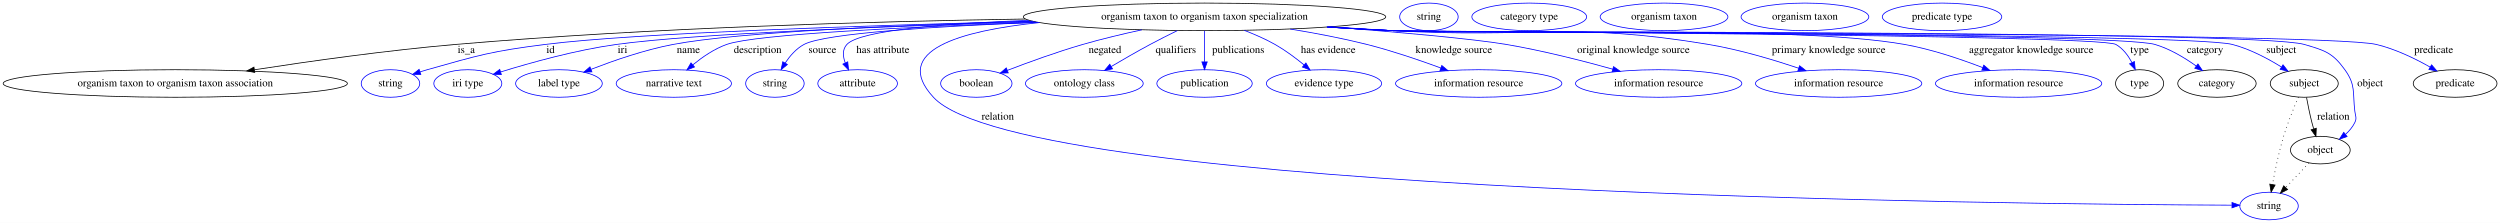
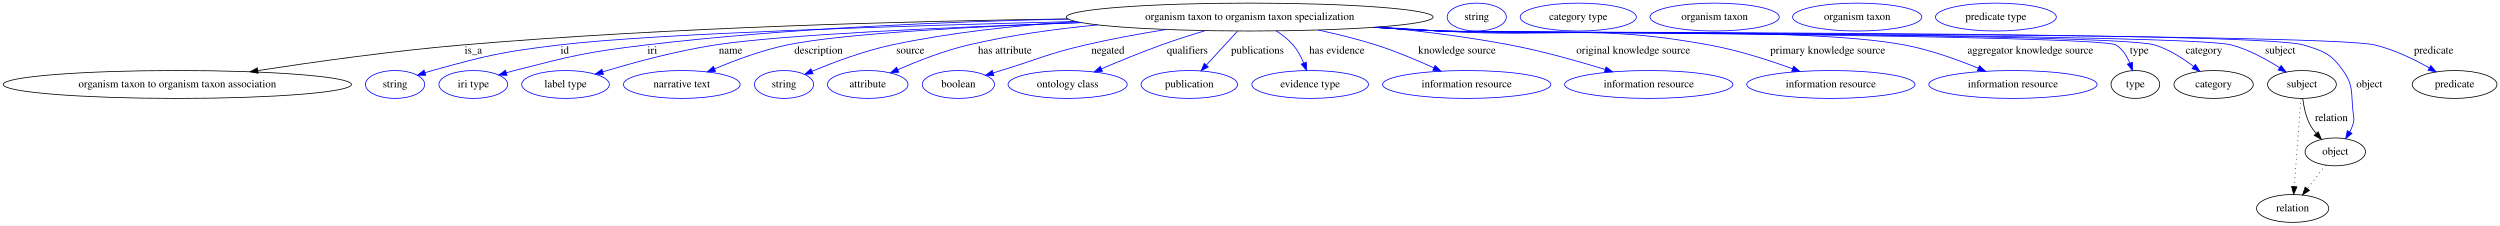
- <svg xmlns="http://www.w3.org/2000/svg" width="3264pt" height="291pt" viewBox="0.00 0.00 3264.48 291.00">
+ <svg xmlns="http://www.w3.org/2000/svg" width="3226pt" height="291pt" viewBox="0.00 0.00 3226.48 291.00">
  <g id="graph0" class="graph" transform="scale(1 1) rotate(0) translate(4 287)">
-     <polygon fill="white" stroke="transparent" points="-4,4 -4,-287 3260.48,-287 3260.48,4 -4,4" />
+     <polygon fill="white" stroke="transparent" points="-4,4 -4,-287 3222.48,-287 3222.48,4 -4,4" />
    <g id="node1" class="node">
-       <ellipse fill="none" stroke="black" cx="1568.88" cy="-265" rx="236.66" ry="18" />
-       <text text-anchor="middle" x="1568.88" y="-261.3" font-family="Times,serif" font-size="14.00">organism taxon to organism taxon specialization</text>
+       <ellipse fill="none" stroke="black" cx="1608.88" cy="-265" rx="236.66" ry="18" />
+       <text text-anchor="middle" x="1608.88" y="-261.3" font-family="Times,serif" font-size="14.00">organism taxon to organism taxon specialization</text>
    </g>
    <g id="node2" class="node">
      <ellipse fill="none" stroke="black" cx="224.88" cy="-178" rx="224.76" ry="18" />
      <text text-anchor="middle" x="224.88" y="-174.3" font-family="Times,serif" font-size="14.00">organism taxon to organism taxon association</text>
    </g>
    <g id="edge1" class="edge">
-       <path fill="none" stroke="black" d="M1334.81,-262.19C1136.44,-259.08 844.58,-250.81 590.88,-229 501.93,-221.35 401.5,-207.24 328.37,-195.95" />
-       <polygon fill="black" stroke="black" points="328.66,-192.45 318.24,-194.38 327.59,-199.37 328.66,-192.45" />
-       <text text-anchor="middle" x="604.88" y="-217.8" font-family="Times,serif" font-size="14.00">is_a</text>
+       <path fill="none" stroke="black" d="M1374.17,-262.6C1167.99,-259.78 860.08,-251.7 592.88,-229 503.45,-221.4 402.47,-207.28 328.94,-195.98" />
+       <polygon fill="black" stroke="black" points="329.17,-192.48 318.75,-194.41 328.1,-199.39 329.17,-192.48" />
+       <text text-anchor="middle" x="606.88" y="-217.8" font-family="Times,serif" font-size="14.00">is_a</text>
    </g>
    <g id="node3" class="node">
      <ellipse fill="none" stroke="blue" cx="505.88" cy="-178" rx="38.19" ry="18" />
      <text text-anchor="middle" x="505.88" y="-174.3" font-family="Times,serif" font-size="14.00">string</text>
    </g>
    <g id="edge2" class="edge">
-       <path fill="none" stroke="blue" d="M1344.79,-259.22C1131.58,-253.89 826.29,-243.98 707.88,-229 638.44,-220.21 621.23,-215.06 553.88,-196 550.78,-195.12 547.58,-194.15 544.38,-193.12" />
-       <polygon fill="blue" stroke="blue" points="545.47,-189.8 534.88,-189.95 543.25,-196.44 545.47,-189.8" />
-       <text text-anchor="middle" x="714.88" y="-217.8" font-family="Times,serif" font-size="14.00">id</text>
+       <path fill="none" stroke="blue" d="M1384.51,-259.26C1163.62,-253.86 841.91,-243.82 717.88,-229 644.06,-220.18 625.55,-215.79 553.88,-196 550.77,-195.14 547.57,-194.18 544.37,-193.17" />
+       <polygon fill="blue" stroke="blue" points="545.45,-189.84 534.86,-190.01 543.25,-196.48 545.45,-189.84" />
+       <text text-anchor="middle" x="724.88" y="-217.8" font-family="Times,serif" font-size="14.00">id</text>
    </g>
    <g id="node4" class="node">
      <ellipse fill="none" stroke="blue" cx="606.88" cy="-178" rx="44.39" ry="18" />
      <text text-anchor="middle" x="606.88" y="-174.3" font-family="Times,serif" font-size="14.00">iri type</text>
    </g>
    <g id="edge3" class="edge">
-       <path fill="none" stroke="blue" d="M1348.29,-258.46C1159.51,-252.89 902.6,-243.1 800.88,-229 748.07,-221.68 688.94,-205.2 650,-193.15" />
-       <polygon fill="blue" stroke="blue" points="650.65,-189.69 640.06,-190.04 648.55,-196.37 650.65,-189.69" />
-       <text text-anchor="middle" x="808.88" y="-217.8" font-family="Times,serif" font-size="14.00">iri</text>
+       <path fill="none" stroke="blue" d="M1374.65,-262.43C1219.6,-259.19 1012.04,-250.65 829.88,-229 753.45,-219.91 734.43,-215.12 659.88,-196 656.5,-195.13 653.02,-194.17 649.54,-193.16" />
+       <polygon fill="blue" stroke="blue" points="650.37,-189.76 639.78,-190.22 648.35,-196.46 650.37,-189.76" />
+       <text text-anchor="middle" x="837.88" y="-217.8" font-family="Times,serif" font-size="14.00">iri</text>
    </g>
    <g id="node5" class="node">
      <ellipse fill="none" stroke="blue" cx="725.88" cy="-178" rx="56.59" ry="18" />
      <text text-anchor="middle" x="725.88" y="-174.3" font-family="Times,serif" font-size="14.00">label type</text>
    </g>
    <g id="edge4" class="edge">
-       <path fill="none" stroke="blue" d="M1344.24,-259.29C1176.43,-254.52 961.71,-245.44 874.88,-229 837.79,-221.98 797.27,-207.94 767.86,-196.52" />
-       <polygon fill="blue" stroke="blue" points="768.92,-193.18 758.33,-192.77 766.35,-199.69 768.92,-193.18" />
-       <text text-anchor="middle" x="894.88" y="-217.8" font-family="Times,serif" font-size="14.00">name</text>
+       <path fill="none" stroke="blue" d="M1391.77,-257.78C1224.26,-252.08 1006.76,-242.47 918.88,-229 868.79,-221.32 812.86,-206.07 774.16,-194.42" />
+       <polygon fill="blue" stroke="blue" points="774.8,-190.96 764.21,-191.39 772.76,-197.65 774.8,-190.96" />
+       <text text-anchor="middle" x="938.88" y="-217.8" font-family="Times,serif" font-size="14.00">name</text>
    </g>
    <g id="node6" class="node">
      <ellipse fill="none" stroke="blue" cx="875.88" cy="-178" rx="75.29" ry="18" />
      <text text-anchor="middle" x="875.88" y="-174.3" font-family="Times,serif" font-size="14.00">narrative text</text>
    </g>
    <g id="edge5" class="edge">
-       <path fill="none" stroke="blue" d="M1351.69,-257.82C1187.07,-252.12 982.87,-242.5 944.88,-229 928.8,-223.28 913.2,-212.56 900.91,-202.51" />
-       <polygon fill="blue" stroke="blue" points="902.84,-199.56 892.97,-195.73 898.3,-204.88 902.84,-199.56" />
-       <text text-anchor="middle" x="985.38" y="-217.8" font-family="Times,serif" font-size="14.00">description</text>
+       <path fill="none" stroke="blue" d="M1391.13,-257.9C1250.93,-252.69 1082.2,-243.65 1011.88,-229 979.53,-222.26 944.57,-209.27 918.19,-198.22" />
+       <polygon fill="blue" stroke="blue" points="919.46,-194.95 908.89,-194.25 916.71,-201.39 919.46,-194.95" />
+       <text text-anchor="middle" x="1052.38" y="-217.8" font-family="Times,serif" font-size="14.00">description</text>
    </g>
    <g id="node7" class="node">
      <ellipse fill="none" stroke="blue" cx="1007.88" cy="-178" rx="38.19" ry="18" />
      <text text-anchor="middle" x="1007.88" y="-174.3" font-family="Times,serif" font-size="14.00">string</text>
    </g>
    <g id="edge6" class="edge">
-       <path fill="none" stroke="blue" d="M1351.26,-257.86C1220.1,-252.69 1073.22,-243.72 1045.88,-229 1035.69,-223.52 1027.43,-213.99 1021.23,-204.71" />
-       <polygon fill="blue" stroke="blue" points="1024.13,-202.75 1015.94,-196.04 1018.16,-206.4 1024.13,-202.75" />
-       <text text-anchor="middle" x="1069.88" y="-217.8" font-family="Times,serif" font-size="14.00">source</text>
+       <path fill="none" stroke="blue" d="M1384.8,-259.15C1308.66,-254.3 1223.49,-245.33 1146.88,-229 1110.87,-221.32 1071.53,-206.53 1043.92,-195.02" />
+       <polygon fill="blue" stroke="blue" points="1045.25,-191.78 1034.67,-191.1 1042.52,-198.22 1045.25,-191.78" />
+       <text text-anchor="middle" x="1170.88" y="-217.8" font-family="Times,serif" font-size="14.00">source</text>
    </g>
    <g id="node8" class="node">
      <ellipse fill="none" stroke="blue" cx="1115.88" cy="-178" rx="51.99" ry="18" />
      <text text-anchor="middle" x="1115.88" y="-174.3" font-family="Times,serif" font-size="14.00">attribute</text>
    </g>
    <g id="edge7" class="edge">
-       <path fill="none" stroke="blue" d="M1339.76,-260.48C1230.24,-256.35 1119.11,-247.57 1101.88,-229 1095.82,-222.47 1096.53,-213.53 1099.67,-205.02" />
-       <polygon fill="blue" stroke="blue" points="1102.95,-206.27 1104.04,-195.74 1096.62,-203.3 1102.95,-206.27" />
-       <text text-anchor="middle" x="1148.88" y="-217.8" font-family="Times,serif" font-size="14.00">has attribute</text>
+       <path fill="none" stroke="blue" d="M1412.78,-254.87C1358.25,-249.69 1299.34,-241.61 1245.88,-229 1214.26,-221.54 1180.03,-208.14 1154.63,-197.09" />
+       <polygon fill="blue" stroke="blue" points="1155.92,-193.83 1145.36,-192.99 1153.09,-200.23 1155.92,-193.83" />
+       <text text-anchor="middle" x="1292.88" y="-217.8" font-family="Times,serif" font-size="14.00">has attribute</text>
    </g>
    <g id="node9" class="node">
-       <ellipse fill="none" stroke="blue" cx="2958.88" cy="-18" rx="38.19" ry="18" />
-       <text text-anchor="middle" x="2958.88" y="-14.3" font-family="Times,serif" font-size="14.00">string</text>
+       <ellipse fill="none" stroke="blue" cx="1232.88" cy="-178" rx="46.59" ry="18" />
+       <text text-anchor="middle" x="1232.88" y="-174.3" font-family="Times,serif" font-size="14.00">boolean</text>
    </g>
    <g id="edge8" class="edge">
-       <path fill="none" stroke="blue" d="M1353.49,-257.55C1249.71,-246.82 1158.69,-220.91 1214.88,-160 1333.02,-31.93 2640.23,-20.16 2910.25,-19.1" />
-       <polygon fill="blue" stroke="blue" points="2910.53,-22.6 2920.52,-19.07 2910.5,-15.6 2910.53,-22.6" />
-       <text text-anchor="middle" x="1298.88" y="-130.8" font-family="Times,serif" font-size="14.00">relation</text>
+       <path fill="none" stroke="blue" d="M1500.77,-248.94C1467.29,-243.53 1430.4,-236.81 1396.88,-229 1347.58,-217.52 1336.28,-210.81 1287.88,-196 1284.58,-194.99 1281.17,-193.94 1277.73,-192.89" />
+       <polygon fill="blue" stroke="blue" points="1278.67,-189.51 1268.08,-189.91 1276.61,-196.2 1278.67,-189.51" />
+       <text text-anchor="middle" x="1425.88" y="-217.8" font-family="Times,serif" font-size="14.00">negated</text>
    </g>
    <g id="node10" class="node">
-       <ellipse fill="none" stroke="blue" cx="1270.88" cy="-178" rx="46.59" ry="18" />
-       <text text-anchor="middle" x="1270.88" y="-174.3" font-family="Times,serif" font-size="14.00">boolean</text>
+       <ellipse fill="none" stroke="blue" cx="1373.88" cy="-178" rx="76.89" ry="18" />
+       <text text-anchor="middle" x="1373.88" y="-174.3" font-family="Times,serif" font-size="14.00">ontology class</text>
    </g>
    <g id="edge9" class="edge">
-       <path fill="none" stroke="blue" d="M1487.08,-248.1C1462.13,-242.69 1434.73,-236.17 1409.88,-229 1376.3,-219.31 1339.09,-205.77 1311.62,-195.22" />
-       <polygon fill="blue" stroke="blue" points="1312.56,-191.83 1301.97,-191.48 1310.03,-198.36 1312.56,-191.83" />
-       <text text-anchor="middle" x="1438.88" y="-217.8" font-family="Times,serif" font-size="14.00">negated</text>
+       <path fill="none" stroke="blue" d="M1551.41,-247.51C1533.22,-241.98 1513.1,-235.54 1494.88,-229 1468.96,-219.69 1440.46,-207.99 1417.64,-198.25" />
+       <polygon fill="blue" stroke="blue" points="1418.8,-194.94 1408.23,-194.2 1416.03,-201.37 1418.8,-194.94" />
+       <text text-anchor="middle" x="1528.38" y="-217.8" font-family="Times,serif" font-size="14.00">qualifiers</text>
    </g>
    <g id="node11" class="node">
-       <ellipse fill="none" stroke="blue" cx="1411.88" cy="-178" rx="76.89" ry="18" />
-       <text text-anchor="middle" x="1411.88" y="-174.3" font-family="Times,serif" font-size="14.00">ontology class</text>
+       <ellipse fill="none" stroke="blue" cx="1530.88" cy="-178" rx="62.29" ry="18" />
+       <text text-anchor="middle" x="1530.88" y="-174.3" font-family="Times,serif" font-size="14.00">publication</text>
    </g>
    <g id="edge10" class="edge">
-       <path fill="none" stroke="blue" d="M1533.24,-247.03C1521.86,-241.45 1509.26,-235.11 1497.88,-229 1480.96,-219.92 1462.51,-209.3 1447.06,-200.19" />
-       <polygon fill="blue" stroke="blue" points="1448.73,-197.11 1438.34,-195.02 1445.16,-203.13 1448.73,-197.11" />
-       <text text-anchor="middle" x="1531.38" y="-217.8" font-family="Times,serif" font-size="14.00">qualifiers</text>
+       <path fill="none" stroke="blue" d="M1593.1,-246.8C1581.63,-234.31 1565.97,-217.24 1553.22,-203.35" />
+       <polygon fill="blue" stroke="blue" points="1555.45,-200.6 1546.11,-195.6 1550.29,-205.33 1555.45,-200.6" />
+       <text text-anchor="middle" x="1618.88" y="-217.8" font-family="Times,serif" font-size="14.00">publications</text>
    </g>
    <g id="node12" class="node">
-       <ellipse fill="none" stroke="blue" cx="1568.88" cy="-178" rx="62.29" ry="18" />
-       <text text-anchor="middle" x="1568.88" y="-174.3" font-family="Times,serif" font-size="14.00">publication</text>
+       <ellipse fill="none" stroke="blue" cx="1686.88" cy="-178" rx="75.29" ry="18" />
+       <text text-anchor="middle" x="1686.88" y="-174.3" font-family="Times,serif" font-size="14.00">evidence type</text>
    </g>
    <g id="edge11" class="edge">
-       <path fill="none" stroke="blue" d="M1568.88,-246.8C1568.88,-235.16 1568.88,-219.55 1568.88,-206.24" />
-       <polygon fill="blue" stroke="blue" points="1572.38,-206.18 1568.88,-196.18 1565.38,-206.18 1572.38,-206.18" />
-       <text text-anchor="middle" x="1612.88" y="-217.8" font-family="Times,serif" font-size="14.00">publications</text>
+       <path fill="none" stroke="blue" d="M1643.09,-247.14C1650.97,-242.1 1658.8,-236.02 1664.88,-229 1670.7,-222.27 1675.21,-213.76 1678.59,-205.67" />
+       <polygon fill="blue" stroke="blue" points="1681.92,-206.76 1682.16,-196.17 1675.37,-204.3 1681.92,-206.76" />
+       <text text-anchor="middle" x="1721.38" y="-217.8" font-family="Times,serif" font-size="14.00">has evidence</text>
    </g>
    <g id="node13" class="node">
-       <ellipse fill="none" stroke="blue" cx="1724.88" cy="-178" rx="75.29" ry="18" />
-       <text text-anchor="middle" x="1724.88" y="-174.3" font-family="Times,serif" font-size="14.00">evidence type</text>
+       <ellipse fill="none" stroke="blue" cx="1888.88" cy="-178" rx="108.58" ry="18" />
+       <text text-anchor="middle" x="1888.88" y="-174.3" font-family="Times,serif" font-size="14.00">information resource</text>
    </g>
    <g id="edge12" class="edge">
-       <path fill="none" stroke="blue" d="M1620.73,-247.38C1634.17,-242.24 1648.38,-236.05 1660.88,-229 1674.22,-221.48 1687.77,-211.34 1698.94,-202.15" />
-       <polygon fill="blue" stroke="blue" points="1701.22,-204.8 1706.62,-195.69 1696.71,-199.45 1701.22,-204.8" />
-       <text text-anchor="middle" x="1730.38" y="-217.8" font-family="Times,serif" font-size="14.00">has evidence</text>
+       <path fill="none" stroke="blue" d="M1697.25,-248.26C1721.67,-243.04 1748.02,-236.58 1771.88,-229 1797.19,-220.96 1824.53,-209.44 1846.41,-199.49" />
+       <polygon fill="blue" stroke="blue" points="1848.12,-202.56 1855.74,-195.19 1845.19,-196.2 1848.12,-202.56" />
+       <text text-anchor="middle" x="1876.38" y="-217.8" font-family="Times,serif" font-size="14.00">knowledge source</text>
    </g>
    <g id="node14" class="node">
-       <ellipse fill="none" stroke="blue" cx="1926.88" cy="-178" rx="108.58" ry="18" />
-       <text text-anchor="middle" x="1926.88" y="-174.3" font-family="Times,serif" font-size="14.00">information resource</text>
+       <ellipse fill="none" stroke="blue" cx="2123.88" cy="-178" rx="108.58" ry="18" />
+       <text text-anchor="middle" x="2123.88" y="-174.3" font-family="Times,serif" font-size="14.00">information resource</text>
    </g>
    <g id="edge13" class="edge">
-       <path fill="none" stroke="blue" d="M1680.72,-249.1C1713.25,-243.81 1748.69,-237.11 1780.88,-229 1813.53,-220.77 1849.31,-208.57 1877.28,-198.28" />
-       <polygon fill="blue" stroke="blue" points="1878.68,-201.5 1886.83,-194.73 1876.24,-194.94 1878.68,-201.5" />
-       <text text-anchor="middle" x="1894.38" y="-217.8" font-family="Times,serif" font-size="14.00">knowledge source</text>
+       <path fill="none" stroke="blue" d="M1775.89,-252.2C1830.08,-246.88 1890.29,-239.39 1944.88,-229 1986.6,-221.06 2032.74,-208.07 2067.72,-197.31" />
+       <polygon fill="blue" stroke="blue" points="2068.77,-200.66 2077.28,-194.35 2066.7,-193.97 2068.77,-200.66" />
+       <text text-anchor="middle" x="2103.88" y="-217.8" font-family="Times,serif" font-size="14.00">original knowledge source</text>
    </g>
    <g id="node15" class="node">
-       <ellipse fill="none" stroke="blue" cx="2161.88" cy="-178" rx="108.58" ry="18" />
-       <text text-anchor="middle" x="2161.88" y="-174.3" font-family="Times,serif" font-size="14.00">information resource</text>
+       <ellipse fill="none" stroke="blue" cx="2358.88" cy="-178" rx="108.58" ry="18" />
+       <text text-anchor="middle" x="2358.88" y="-174.3" font-family="Times,serif" font-size="14.00">information resource</text>
    </g>
    <g id="edge14" class="edge">
-       <path fill="none" stroke="blue" d="M1733.12,-252.01C1820.85,-245.09 1919.5,-236.33 1962.88,-229 2010.16,-221.01 2062.73,-207.6 2101.96,-196.68" />
-       <polygon fill="blue" stroke="blue" points="2102.95,-200.04 2111.63,-193.96 2101.06,-193.3 2102.95,-200.04" />
-       <text text-anchor="middle" x="2128.88" y="-217.8" font-family="Times,serif" font-size="14.00">original knowledge source</text>
+       <path fill="none" stroke="blue" d="M1774.92,-252.14C1801.65,-250.34 1829.03,-248.56 1854.88,-247 2009.03,-237.68 2049.95,-256.66 2201.88,-229 2238.7,-222.3 2278.9,-209.38 2309.4,-198.36" />
+       <polygon fill="blue" stroke="blue" points="2310.76,-201.59 2318.94,-194.86 2308.35,-195.02 2310.76,-201.59" />
+       <text text-anchor="middle" x="2354.88" y="-217.8" font-family="Times,serif" font-size="14.00">primary knowledge source</text>
    </g>
    <g id="node16" class="node">
-       <ellipse fill="none" stroke="blue" cx="2396.88" cy="-178" rx="108.58" ry="18" />
-       <text text-anchor="middle" x="2396.88" y="-174.3" font-family="Times,serif" font-size="14.00">information resource</text>
+       <ellipse fill="none" stroke="blue" cx="2593.88" cy="-178" rx="108.58" ry="18" />
+       <text text-anchor="middle" x="2593.88" y="-174.3" font-family="Times,serif" font-size="14.00">information resource</text>
    </g>
    <g id="edge15" class="edge">
-       <path fill="none" stroke="blue" d="M1733.59,-252.04C1760.74,-250.23 1788.59,-248.48 1814.88,-247 1997.88,-236.68 2046.08,-259.08 2226.88,-229 2267.21,-222.29 2311.47,-209.08 2344.72,-197.92" />
-       <polygon fill="blue" stroke="blue" points="2345.89,-201.21 2354.23,-194.68 2343.64,-194.59 2345.89,-201.21" />
-       <text text-anchor="middle" x="2383.88" y="-217.8" font-family="Times,serif" font-size="14.00">primary knowledge source</text>
+       <path fill="none" stroke="blue" d="M1771.26,-251.88C1799.14,-250.06 1827.84,-248.34 1854.88,-247 1987.89,-240.41 2323.02,-253.7 2453.88,-229 2486.63,-222.82 2521.97,-210.15 2548.94,-199.11" />
+       <polygon fill="blue" stroke="blue" points="2550.6,-202.21 2558.48,-195.13 2547.91,-195.75 2550.6,-202.21" />
+       <text text-anchor="middle" x="2616.38" y="-217.8" font-family="Times,serif" font-size="14.00">aggregator knowledge source</text>
    </g>
    <g id="node17" class="node">
-       <ellipse fill="none" stroke="blue" cx="2631.88" cy="-178" rx="108.58" ry="18" />
-       <text text-anchor="middle" x="2631.88" y="-174.3" font-family="Times,serif" font-size="14.00">information resource</text>
+       <ellipse fill="none" stroke="black" cx="2751.88" cy="-178" rx="31.4" ry="18" />
+       <text text-anchor="middle" x="2751.88" y="-174.3" font-family="Times,serif" font-size="14.00">type</text>
    </g>
    <g id="edge16" class="edge">
-       <path fill="none" stroke="blue" d="M1730.59,-251.85C1758.68,-250.02 1787.62,-248.31 1814.88,-247 1963.21,-239.88 2336.66,-254.91 2482.88,-229 2518,-222.78 2556.11,-209.87 2584.99,-198.73" />
-       <polygon fill="blue" stroke="blue" points="2586.38,-201.95 2594.41,-195.03 2583.83,-195.43 2586.38,-201.95" />
-       <text text-anchor="middle" x="2648.38" y="-217.8" font-family="Times,serif" font-size="14.00">aggregator knowledge source</text>
+       <path fill="none" stroke="blue" d="M1769.59,-251.77C1797.99,-249.93 1827.3,-248.24 1854.88,-247 1879.08,-245.91 2706.4,-241.95 2726.88,-229 2735.31,-223.67 2741.01,-214.55 2744.8,-205.56" />
+       <polygon fill="blue" stroke="blue" points="2748.13,-206.62 2748.21,-196.02 2741.54,-204.26 2748.13,-206.62" />
+       <text text-anchor="middle" x="2756.88" y="-217.8" font-family="Times,serif" font-size="14.00">type</text>
+     </g>
+     <g id="node19" class="node">
+       <ellipse fill="none" stroke="black" cx="2852.88" cy="-178" rx="51.19" ry="18" />
+       <text text-anchor="middle" x="2852.88" y="-174.3" font-family="Times,serif" font-size="14.00">category</text>
+     </g>
+     <g id="edge17" class="edge">
+       <path fill="none" stroke="blue" d="M1769.26,-251.77C1797.77,-249.92 1827.19,-248.23 1854.88,-247 1906.06,-244.73 2727.95,-244.17 2776.88,-229 2795.12,-223.34 2813.08,-211.88 2826.96,-201.35" />
+       <polygon fill="blue" stroke="blue" points="2829.36,-203.92 2835.04,-194.98 2825.02,-198.42 2829.36,-203.92" />
+       <text text-anchor="middle" x="2840.38" y="-217.8" font-family="Times,serif" font-size="14.00">category</text>
+     </g>
+     <g id="node21" class="node">
+       <ellipse fill="none" stroke="black" cx="2966.88" cy="-178" rx="44.39" ry="18" />
+       <text text-anchor="middle" x="2966.88" y="-174.3" font-family="Times,serif" font-size="14.00">subject</text>
+     </g>
+     <g id="edge18" class="edge">
+       <path fill="none" stroke="blue" d="M1768.93,-251.74C1797.54,-249.89 1827.08,-248.2 1854.88,-247 1911.56,-244.54 2821.06,-243.59 2875.88,-229 2898.13,-223.08 2920.83,-210.62 2938,-199.62" />
+       <polygon fill="blue" stroke="blue" points="2940.02,-202.48 2946.44,-194.04 2936.16,-196.64 2940.02,-202.48" />
+       <text text-anchor="middle" x="2938.88" y="-217.8" font-family="Times,serif" font-size="14.00">subject</text>
+     </g>
+     <g id="node23" class="node">
+       <ellipse fill="none" stroke="black" cx="3009.88" cy="-91" rx="38.99" ry="18" />
+       <text text-anchor="middle" x="3009.88" y="-87.3" font-family="Times,serif" font-size="14.00">object</text>
+     </g>
+     <g id="edge19" class="edge">
+       <path fill="none" stroke="blue" d="M1768.93,-251.71C1797.54,-249.86 1827.08,-248.18 1854.88,-247 1916.72,-244.37 2909.66,-247.01 2968.88,-229 2994.71,-221.14 3004.27,-218.03 3019.88,-196 3034.15,-175.86 3029.97,-166.51 3032.88,-142 3033.67,-135.38 3034.79,-133.39 3032.88,-127 3031.85,-123.55 3030.36,-120.13 3028.62,-116.85" />
+       <polygon fill="blue" stroke="blue" points="3031.46,-114.79 3023.26,-108.09 3025.49,-118.45 3031.46,-114.79" />
+       <text text-anchor="middle" x="3053.88" y="-174.3" font-family="Times,serif" font-size="14.00">object</text>
+     </g>
+     <g id="node25" class="node">
+       <ellipse fill="none" stroke="black" cx="3163.88" cy="-178" rx="54.69" ry="18" />
+       <text text-anchor="middle" x="3163.88" y="-174.3" font-family="Times,serif" font-size="14.00">predicate</text>
+     </g>
+     <g id="edge20" class="edge">
+       <path fill="none" stroke="blue" d="M1768.6,-251.7C1797.31,-249.85 1826.97,-248.17 1854.88,-247 1921.83,-244.19 2995.69,-244.5 3060.88,-229 3085.75,-223.09 3111.64,-210.49 3131.23,-199.42" />
+       <polygon fill="blue" stroke="blue" points="3133.15,-202.36 3140.04,-194.31 3129.64,-196.3 3133.15,-202.36" />
+       <text text-anchor="middle" x="3136.88" y="-217.8" font-family="Times,serif" font-size="14.00">predicate</text>
    </g>
    <g id="node18" class="node">
-       <ellipse fill="none" stroke="black" cx="2789.88" cy="-178" rx="31.4" ry="18" />
-       <text text-anchor="middle" x="2789.88" y="-174.3" font-family="Times,serif" font-size="14.00">type</text>
-     </g>
-     <g id="edge17" class="edge">
-       <path fill="none" stroke="blue" d="M1729.26,-251.76C1757.77,-249.91 1787.19,-248.22 1814.88,-247 1841.08,-245.85 2736.09,-241.97 2758.88,-229 2768.1,-223.75 2774.95,-214.53 2779.82,-205.42" />
-       <polygon fill="blue" stroke="blue" points="2783.1,-206.67 2784.21,-196.14 2776.77,-203.68 2783.1,-206.67" />
-       <text text-anchor="middle" x="2789.88" y="-217.8" font-family="Times,serif" font-size="14.00">type</text>
+       <ellipse fill="none" stroke="blue" cx="1901.88" cy="-265" rx="38.19" ry="18" />
+       <text text-anchor="middle" x="1901.88" y="-261.3" font-family="Times,serif" font-size="14.00">string</text>
    </g>
    <g id="node20" class="node">
-       <ellipse fill="none" stroke="black" cx="2890.88" cy="-178" rx="51.19" ry="18" />
-       <text text-anchor="middle" x="2890.88" y="-174.3" font-family="Times,serif" font-size="14.00">category</text>
-     </g>
-     <g id="edge18" class="edge">
-       <path fill="none" stroke="blue" d="M1729.26,-251.73C1757.76,-249.89 1787.19,-248.21 1814.88,-247 1870.11,-244.59 2756.83,-244.57 2809.88,-229 2829.37,-223.28 2848.81,-211.53 2863.76,-200.86" />
-       <polygon fill="blue" stroke="blue" points="2866.05,-203.51 2872.01,-194.75 2861.89,-197.89 2866.05,-203.51" />
-       <text text-anchor="middle" x="2875.38" y="-217.8" font-family="Times,serif" font-size="14.00">category</text>
+       <ellipse fill="none" stroke="blue" cx="2032.88" cy="-265" rx="74.99" ry="18" />
+       <text text-anchor="middle" x="2032.88" y="-261.3" font-family="Times,serif" font-size="14.00">category type</text>
+     </g>
+     <g id="edge21" class="edge">
+       <path fill="none" stroke="black" d="M2967.98,-159.55C2969.18,-149.57 2971.68,-137.07 2976.88,-127 2979.11,-122.68 2982.03,-118.52 2985.21,-114.66" />
+       <polygon fill="black" stroke="black" points="2987.84,-116.98 2991.98,-107.23 2982.66,-112.27 2987.84,-116.98" />
+       <text text-anchor="middle" x="3004.88" y="-130.8" font-family="Times,serif" font-size="14.00">relation</text>
+     </g>
+     <g id="node27" class="node">
+       <ellipse fill="none" stroke="black" cx="2954.88" cy="-18" rx="46.59" ry="18" />
+       <text text-anchor="middle" x="2954.88" y="-14.3" font-family="Times,serif" font-size="14.00">relation</text>
+     </g>
+     <g id="edge22" class="edge">
+       <path fill="none" stroke="black" stroke-dasharray="1,5" d="M2965.57,-159.79C2963.5,-132.48 2959.44,-78.99 2956.96,-46.38" />
+       <polygon fill="black" stroke="black" points="2960.43,-45.89 2956.19,-36.19 2953.45,-46.42 2960.43,-45.89" />
    </g>
    <g id="node22" class="node">
-       <ellipse fill="none" stroke="black" cx="3004.88" cy="-178" rx="44.39" ry="18" />
-       <text text-anchor="middle" x="3004.88" y="-174.3" font-family="Times,serif" font-size="14.00">subject</text>
-     </g>
-     <g id="edge19" class="edge">
-       <path fill="none" stroke="blue" d="M1728.93,-251.72C1757.54,-249.87 1787.08,-248.19 1814.88,-247 1875.72,-244.4 2851.92,-244.22 2910.88,-229 2933.74,-223.1 2957.19,-210.64 2974.95,-199.63" />
-       <polygon fill="blue" stroke="blue" points="2977.14,-202.39 2983.69,-194.05 2973.37,-196.49 2977.14,-202.39" />
-       <text text-anchor="middle" x="2974.88" y="-217.8" font-family="Times,serif" font-size="14.00">subject</text>
+       <ellipse fill="none" stroke="blue" cx="2208.88" cy="-265" rx="83.39" ry="18" />
+       <text text-anchor="middle" x="2208.88" y="-261.3" font-family="Times,serif" font-size="14.00">organism taxon</text>
+     </g>
+     <g id="edge23" class="edge">
+       <path fill="none" stroke="black" stroke-dasharray="1,5" d="M2997.4,-73.89C2990.47,-64.94 2981.7,-53.62 2973.92,-43.58" />
+       <polygon fill="black" stroke="black" points="2976.58,-41.3 2967.69,-35.54 2971.05,-45.59 2976.58,-41.3" />
    </g>
    <g id="node24" class="node">
-       <ellipse fill="none" stroke="black" cx="3025.88" cy="-91" rx="38.99" ry="18" />
-       <text text-anchor="middle" x="3025.88" y="-87.3" font-family="Times,serif" font-size="14.00">object</text>
-     </g>
-     <g id="edge20" class="edge">
-       <path fill="none" stroke="blue" d="M1728.6,-251.71C1757.31,-249.85 1786.97,-248.17 1814.88,-247 1880.94,-244.22 2941.45,-247.65 3004.88,-229 3031.5,-221.17 3041.64,-218.5 3057.88,-196 3072.32,-175.98 3067.97,-166.51 3070.88,-142 3071.67,-135.38 3073.81,-132.99 3070.88,-127 3068.03,-121.17 3063.68,-116.02 3058.79,-111.6" />
-       <polygon fill="blue" stroke="blue" points="3060.81,-108.73 3050.8,-105.25 3056.45,-114.21 3060.81,-108.73" />
-       <text text-anchor="middle" x="3090.88" y="-174.3" font-family="Times,serif" font-size="14.00">object</text>
+       <ellipse fill="none" stroke="blue" cx="2392.88" cy="-265" rx="83.39" ry="18" />
+       <text text-anchor="middle" x="2392.88" y="-261.3" font-family="Times,serif" font-size="14.00">organism taxon</text>
    </g>
    <g id="node26" class="node">
-       <ellipse fill="none" stroke="black" cx="3201.88" cy="-178" rx="54.69" ry="18" />
-       <text text-anchor="middle" x="3201.88" y="-174.3" font-family="Times,serif" font-size="14.00">predicate</text>
-     </g>
-     <g id="edge21" class="edge">
-       <path fill="none" stroke="blue" d="M1728.6,-251.68C1757.31,-249.83 1786.97,-248.16 1814.88,-247 1886.16,-244.04 3029.47,-245.47 3098.88,-229 3123.76,-223.1 3149.64,-210.5 3169.23,-199.43" />
-       <polygon fill="blue" stroke="blue" points="3171.15,-202.37 3178.04,-194.32 3167.64,-196.31 3171.15,-202.37" />
-       <text text-anchor="middle" x="3173.88" y="-217.8" font-family="Times,serif" font-size="14.00">predicate</text>
-     </g>
-     <g id="node19" class="node">
-       <ellipse fill="none" stroke="blue" cx="1861.88" cy="-265" rx="38.19" ry="18" />
-       <text text-anchor="middle" x="1861.88" y="-261.3" font-family="Times,serif" font-size="14.00">string</text>
-     </g>
-     <g id="node21" class="node">
-       <ellipse fill="none" stroke="blue" cx="1992.88" cy="-265" rx="74.99" ry="18" />
-       <text text-anchor="middle" x="1992.88" y="-261.3" font-family="Times,serif" font-size="14.00">category type</text>
-     </g>
-     <g id="edge23" class="edge">
-       <path fill="none" stroke="black" stroke-dasharray="1,5" d="M2997.3,-160.24C2991.38,-146.64 2983.27,-126.88 2977.88,-109 2971.62,-88.27 2966.66,-64.24 2963.38,-46.23" />
-       <polygon fill="black" stroke="black" points="2966.79,-45.38 2961.6,-36.14 2959.89,-46.59 2966.79,-45.38" />
-     </g>
-     <g id="edge22" class="edge">
-       <path fill="none" stroke="black" d="M3007.85,-159.77C3009.64,-150.09 3012.11,-137.8 3014.88,-127 3015.57,-124.32 3016.34,-121.53 3017.15,-118.76" />
-       <polygon fill="black" stroke="black" points="3020.56,-119.57 3020.14,-108.98 3013.87,-117.52 3020.56,-119.57" />
-       <text text-anchor="middle" x="3042.88" y="-130.8" font-family="Times,serif" font-size="14.00">relation</text>
-     </g>
-     <g id="node23" class="node">
-       <ellipse fill="none" stroke="blue" cx="2168.88" cy="-265" rx="83.39" ry="18" />
-       <text text-anchor="middle" x="2168.88" y="-261.3" font-family="Times,serif" font-size="14.00">organism taxon</text>
-     </g>
-     <g id="edge24" class="edge">
-       <path fill="none" stroke="black" stroke-dasharray="1,5" d="M3011.01,-74.24C3002.08,-64.77 2990.55,-52.56 2980.61,-42.02" />
-       <polygon fill="black" stroke="black" points="2983.12,-39.58 2973.71,-34.71 2978.03,-44.39 2983.12,-39.58" />
-     </g>
-     <g id="node25" class="node">
-       <ellipse fill="none" stroke="blue" cx="2352.88" cy="-265" rx="83.39" ry="18" />
-       <text text-anchor="middle" x="2352.88" y="-261.3" font-family="Times,serif" font-size="14.00">organism taxon</text>
-     </g>
-     <g id="node27" class="node">
-       <ellipse fill="none" stroke="blue" cx="2531.88" cy="-265" rx="77.99" ry="18" />
-       <text text-anchor="middle" x="2531.88" y="-261.3" font-family="Times,serif" font-size="14.00">predicate type</text>
+       <ellipse fill="none" stroke="blue" cx="2571.88" cy="-265" rx="77.99" ry="18" />
+       <text text-anchor="middle" x="2571.88" y="-261.3" font-family="Times,serif" font-size="14.00">predicate type</text>
    </g>
  </g>
</svg>
